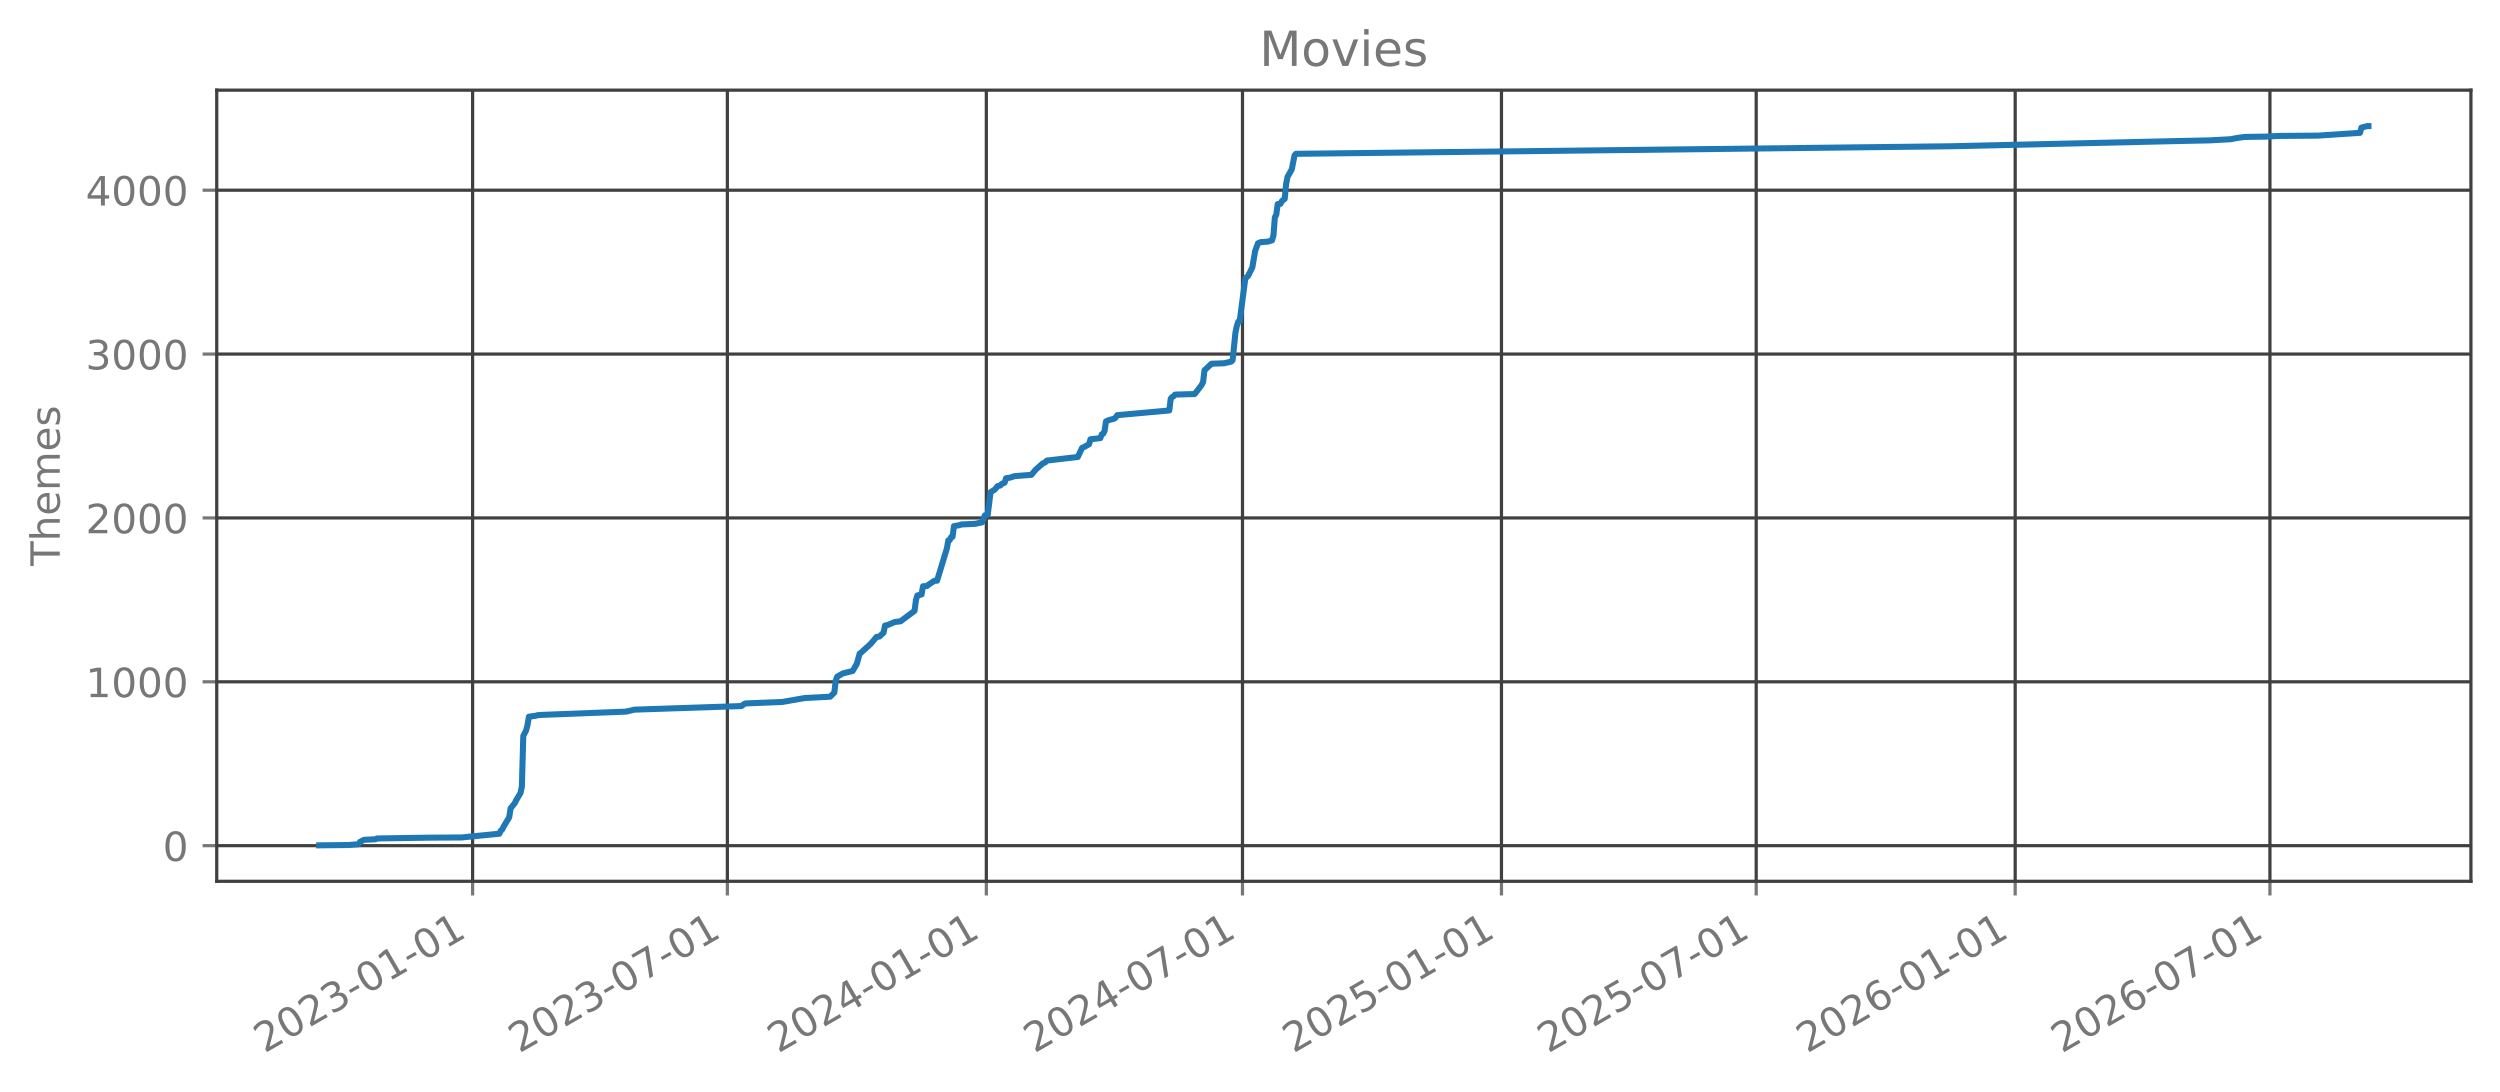
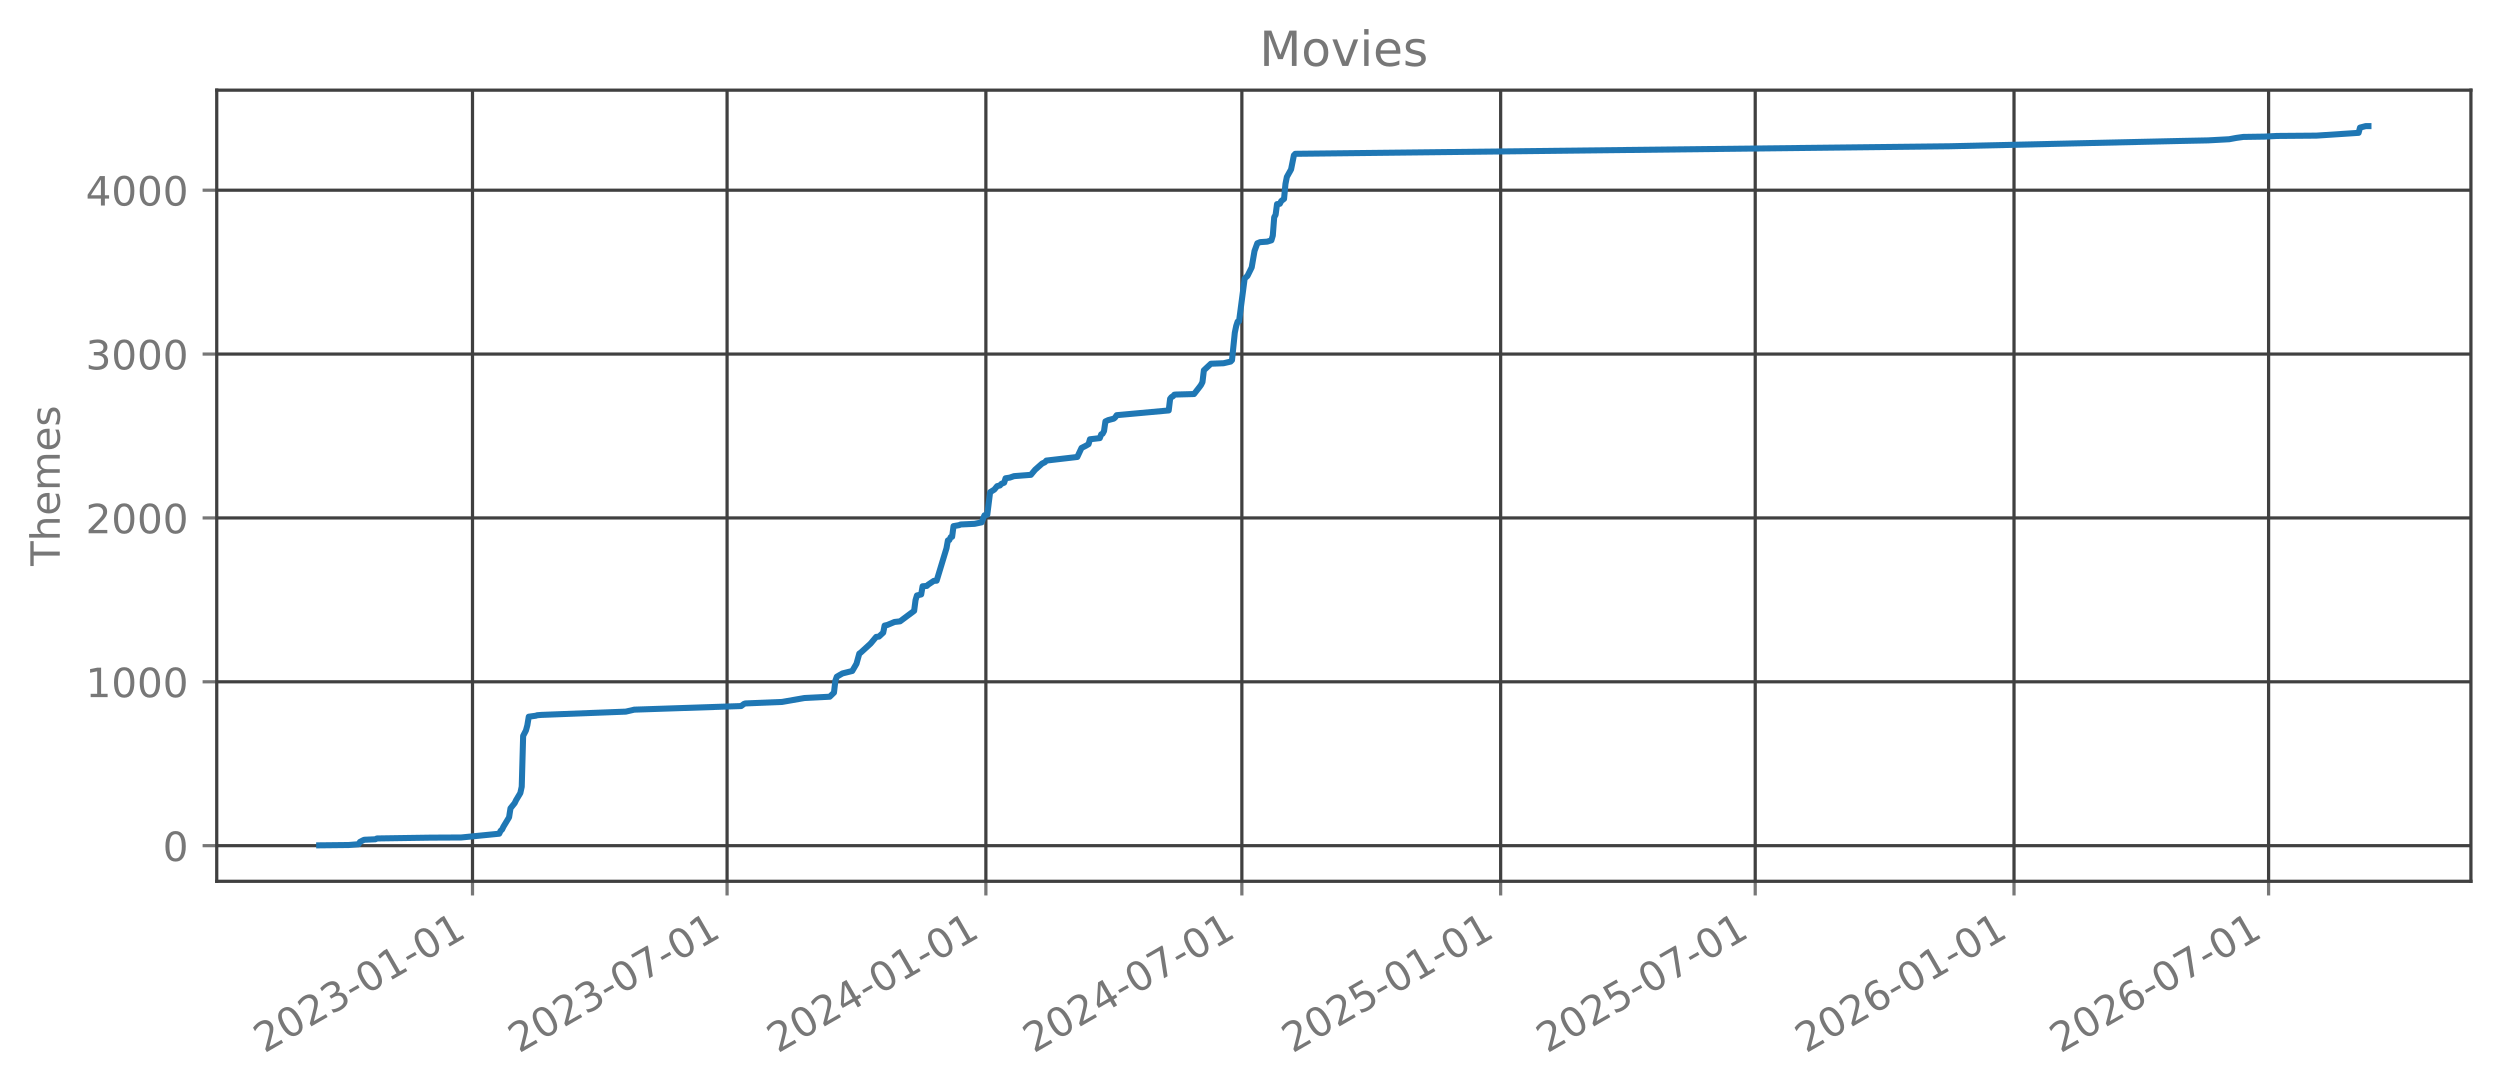
<svg xmlns="http://www.w3.org/2000/svg" xmlns:xlink="http://www.w3.org/1999/xlink" width="618.851pt" height="270.076pt" viewBox="0 0 618.851 270.076" version="1.1">
  <defs>
    <style type="text/css">*{stroke-linejoin: round; stroke-linecap: butt}</style>
  </defs>
  <g id="figure_1">
    <g id="patch_1">
      <path d="M 0 270.076  L 618.851 270.076  L 618.851 -0  L 0 -0  L 0 270.076  z " style="fill: none; opacity: 0" />
    </g>
    <g id="axes_1">
      <g id="patch_2">
        <path d="M 53.651 218.158  L 611.651 218.158  L 611.651 22.318  L 53.651 22.318  L 53.651 218.158  z " style="fill: none; opacity: 0" />
      </g>
      <g id="matplotlib.axis_1">
        <g id="xtick_1">
          <g id="line2d_1">
-             <path d="M 116.99 218.158  L 116.99 22.318  " clip-path="url(#peedee3d54e)" style="fill: none; stroke: #404040; stroke-width: 0.8; stroke-linecap: square" />
+             <path d="M 116.964 218.158  L 116.964 22.318  " clip-path="url(#pde77fe5447)" style="fill: none; stroke: #404040; stroke-width: 0.8; stroke-linecap: square" />
          </g>
          <g id="line2d_2">
            <defs>
-               <path id="m7c4b1fb716" d="M 0 0  L 0 3.5  " style="stroke: #777777; stroke-width: 0.8" />
+               <path id="m0c7d75747c" d="M 0 0  L 0 3.5  " style="stroke: #777777; stroke-width: 0.8" />
            </defs>
            <g>
-               <use xlink:href="#m7c4b1fb716" x="116.99" y="218.158" style="fill: #777777; stroke: #777777; stroke-width: 0.8" />
+               <use xlink:href="#m0c7d75747c" x="116.964" y="218.158" style="fill: #777777; stroke: #777777; stroke-width: 0.8" />
            </g>
          </g>
          <g id="text_1">
-             <g style="fill: #777777" transform="translate(65.45941 260.7957) rotate(-30) scale(0.1 -0.1)">
+             <g style="fill: #777777" transform="translate(65.43335 260.7957) rotate(-30) scale(0.1 -0.1)">
              <defs>
                <path id="DejaVuSans-15" d="M 1228 531  L 3431 531  L 3431 0  L 469 0  L 469 531  Q 828 903 1448 1529  Q 2069 2156 2228 2338  Q 2531 2678 2651 2914  Q 2772 3150 2772 3378  Q 2772 3750 2511 3984  Q 2250 4219 1831 4219  Q 1534 4219 1204 4116  Q 875 4013 500 3803  L 500 4441  Q 881 4594 1212 4672  Q 1544 4750 1819 4750  Q 2544 4750 2975 4387  Q 3406 4025 3406 3419  Q 3406 3131 3298 2873  Q 3191 2616 2906 2266  Q 2828 2175 2409 1742  Q 1991 1309 1228 531  z " transform="scale(0.015625)" />
                <path id="DejaVuSans-13" d="M 2034 4250  Q 1547 4250 1301 3770  Q 1056 3291 1056 2328  Q 1056 1369 1301 889  Q 1547 409 2034 409  Q 2525 409 2770 889  Q 3016 1369 3016 2328  Q 3016 3291 2770 3770  Q 2525 4250 2034 4250  z M 2034 4750  Q 2819 4750 3233 4129  Q 3647 3509 3647 2328  Q 3647 1150 3233 529  Q 2819 -91 2034 -91  Q 1250 -91 836 529  Q 422 1150 422 2328  Q 422 3509 836 4129  Q 1250 4750 2034 4750  z " transform="scale(0.015625)" />
                <path id="DejaVuSans-16" d="M 2597 2516  Q 3050 2419 3304 2112  Q 3559 1806 3559 1356  Q 3559 666 3084 287  Q 2609 -91 1734 -91  Q 1441 -91 1130 -33  Q 819 25 488 141  L 488 750  Q 750 597 1062 519  Q 1375 441 1716 441  Q 2309 441 2620 675  Q 2931 909 2931 1356  Q 2931 1769 2642 2001  Q 2353 2234 1838 2234  L 1294 2234  L 1294 2753  L 1863 2753  Q 2328 2753 2575 2939  Q 2822 3125 2822 3475  Q 2822 3834 2567 4026  Q 2313 4219 1838 4219  Q 1578 4219 1281 4162  Q 984 4106 628 3988  L 628 4550  Q 988 4650 1302 4700  Q 1616 4750 1894 4750  Q 2613 4750 3031 4423  Q 3450 4097 3450 3541  Q 3450 3153 3228 2886  Q 3006 2619 2597 2516  z " transform="scale(0.015625)" />
                <path id="DejaVuSans-10" d="M 313 2009  L 1997 2009  L 1997 1497  L 313 1497  L 313 2009  z " transform="scale(0.015625)" />
                <path id="DejaVuSans-14" d="M 794 531  L 1825 531  L 1825 4091  L 703 3866  L 703 4441  L 1819 4666  L 2450 4666  L 2450 531  L 3481 531  L 3481 0  L 794 0  L 794 531  z " transform="scale(0.015625)" />
              </defs>
              <use xlink:href="#DejaVuSans-15" />
              <use xlink:href="#DejaVuSans-13" transform="translate(63.625 0)" />
              <use xlink:href="#DejaVuSans-15" transform="translate(127.25 0)" />
              <use xlink:href="#DejaVuSans-16" transform="translate(190.875 0)" />
              <use xlink:href="#DejaVuSans-10" transform="translate(254.5 0)" />
              <use xlink:href="#DejaVuSans-13" transform="translate(290.5781 0)" />
              <use xlink:href="#DejaVuSans-14" transform="translate(354.2031 0)" />
              <use xlink:href="#DejaVuSans-10" transform="translate(417.8281 0)" />
              <use xlink:href="#DejaVuSans-13" transform="translate(453.9062 0)" />
              <use xlink:href="#DejaVuSans-14" transform="translate(517.5312 0)" />
            </g>
          </g>
        </g>
        <g id="xtick_2">
          <g id="line2d_3">
-             <path d="M 180.051 218.158  L 180.051 22.318  " clip-path="url(#peedee3d54e)" style="fill: none; stroke: #404040; stroke-width: 0.8; stroke-linecap: square" />
+             <path d="M 179.982 218.158  L 179.982 22.318  " clip-path="url(#pde77fe5447)" style="fill: none; stroke: #404040; stroke-width: 0.8; stroke-linecap: square" />
          </g>
          <g id="line2d_4">
            <g>
-               <use xlink:href="#m7c4b1fb716" x="180.051" y="218.158" style="fill: #777777; stroke: #777777; stroke-width: 0.8" />
+               <use xlink:href="#m0c7d75747c" x="179.982" y="218.158" style="fill: #777777; stroke: #777777; stroke-width: 0.8" />
            </g>
          </g>
          <g id="text_2">
-             <g style="fill: #777777" transform="translate(128.5201 260.7957) rotate(-30) scale(0.1 -0.1)">
+             <g style="fill: #777777" transform="translate(128.4508 260.7957) rotate(-30) scale(0.1 -0.1)">
              <defs>
                <path id="DejaVuSans-1a" d="M 525 4666  L 3525 4666  L 3525 4397  L 1831 0  L 1172 0  L 2766 4134  L 525 4134  L 525 4666  z " transform="scale(0.015625)" />
              </defs>
              <use xlink:href="#DejaVuSans-15" />
              <use xlink:href="#DejaVuSans-13" transform="translate(63.625 0)" />
              <use xlink:href="#DejaVuSans-15" transform="translate(127.25 0)" />
              <use xlink:href="#DejaVuSans-16" transform="translate(190.875 0)" />
              <use xlink:href="#DejaVuSans-10" transform="translate(254.5 0)" />
              <use xlink:href="#DejaVuSans-13" transform="translate(290.5781 0)" />
              <use xlink:href="#DejaVuSans-1a" transform="translate(354.2031 0)" />
              <use xlink:href="#DejaVuSans-10" transform="translate(417.8281 0)" />
              <use xlink:href="#DejaVuSans-13" transform="translate(453.9062 0)" />
              <use xlink:href="#DejaVuSans-14" transform="translate(517.5312 0)" />
            </g>
          </g>
        </g>
        <g id="xtick_3">
          <g id="line2d_5">
-             <path d="M 244.157 218.158  L 244.157 22.318  " clip-path="url(#peedee3d54e)" style="fill: none; stroke: #404040; stroke-width: 0.8; stroke-linecap: square" />
+             <path d="M 244.043 218.158  L 244.043 22.318  " clip-path="url(#pde77fe5447)" style="fill: none; stroke: #404040; stroke-width: 0.8; stroke-linecap: square" />
          </g>
          <g id="line2d_6">
            <g>
-               <use xlink:href="#m7c4b1fb716" x="244.157" y="218.158" style="fill: #777777; stroke: #777777; stroke-width: 0.8" />
+               <use xlink:href="#m0c7d75747c" x="244.043" y="218.158" style="fill: #777777; stroke: #777777; stroke-width: 0.8" />
            </g>
          </g>
          <g id="text_3">
-             <g style="fill: #777777" transform="translate(192.626 260.7957) rotate(-30) scale(0.1 -0.1)">
+             <g style="fill: #777777" transform="translate(192.5127 260.7957) rotate(-30) scale(0.1 -0.1)">
              <defs>
                <path id="DejaVuSans-17" d="M 2419 4116  L 825 1625  L 2419 1625  L 2419 4116  z M 2253 4666  L 3047 4666  L 3047 1625  L 3713 1625  L 3713 1100  L 3047 1100  L 3047 0  L 2419 0  L 2419 1100  L 313 1100  L 313 1709  L 2253 4666  z " transform="scale(0.015625)" />
              </defs>
              <use xlink:href="#DejaVuSans-15" />
              <use xlink:href="#DejaVuSans-13" transform="translate(63.625 0)" />
              <use xlink:href="#DejaVuSans-15" transform="translate(127.25 0)" />
              <use xlink:href="#DejaVuSans-17" transform="translate(190.875 0)" />
              <use xlink:href="#DejaVuSans-10" transform="translate(254.5 0)" />
              <use xlink:href="#DejaVuSans-13" transform="translate(290.5781 0)" />
              <use xlink:href="#DejaVuSans-14" transform="translate(354.2031 0)" />
              <use xlink:href="#DejaVuSans-10" transform="translate(417.8281 0)" />
              <use xlink:href="#DejaVuSans-13" transform="translate(453.9062 0)" />
              <use xlink:href="#DejaVuSans-14" transform="translate(517.5312 0)" />
            </g>
          </g>
        </g>
        <g id="xtick_4">
          <g id="line2d_7">
-             <path d="M 307.566 218.158  L 307.566 22.318  " clip-path="url(#peedee3d54e)" style="fill: none; stroke: #404040; stroke-width: 0.8; stroke-linecap: square" />
+             <path d="M 307.409 218.158  L 307.409 22.318  " clip-path="url(#pde77fe5447)" style="fill: none; stroke: #404040; stroke-width: 0.8; stroke-linecap: square" />
          </g>
          <g id="line2d_8">
            <g>
-               <use xlink:href="#m7c4b1fb716" x="307.566" y="218.158" style="fill: #777777; stroke: #777777; stroke-width: 0.8" />
+               <use xlink:href="#m0c7d75747c" x="307.409" y="218.158" style="fill: #777777; stroke: #777777; stroke-width: 0.8" />
            </g>
          </g>
          <g id="text_4">
-             <g style="fill: #777777" transform="translate(256.0351 260.7957) rotate(-30) scale(0.1 -0.1)">
+             <g style="fill: #777777" transform="translate(255.8782 260.7957) rotate(-30) scale(0.1 -0.1)">
              <use xlink:href="#DejaVuSans-15" />
              <use xlink:href="#DejaVuSans-13" transform="translate(63.625 0)" />
              <use xlink:href="#DejaVuSans-15" transform="translate(127.25 0)" />
              <use xlink:href="#DejaVuSans-17" transform="translate(190.875 0)" />
              <use xlink:href="#DejaVuSans-10" transform="translate(254.5 0)" />
              <use xlink:href="#DejaVuSans-13" transform="translate(290.5781 0)" />
              <use xlink:href="#DejaVuSans-1a" transform="translate(354.2031 0)" />
              <use xlink:href="#DejaVuSans-10" transform="translate(417.8281 0)" />
              <use xlink:href="#DejaVuSans-13" transform="translate(453.9062 0)" />
              <use xlink:href="#DejaVuSans-14" transform="translate(517.5312 0)" />
            </g>
          </g>
        </g>
        <g id="xtick_5">
          <g id="line2d_9">
-             <path d="M 371.672 218.158  L 371.672 22.318  " clip-path="url(#peedee3d54e)" style="fill: none; stroke: #404040; stroke-width: 0.8; stroke-linecap: square" />
+             <path d="M 371.471 218.158  L 371.471 22.318  " clip-path="url(#pde77fe5447)" style="fill: none; stroke: #404040; stroke-width: 0.8; stroke-linecap: square" />
          </g>
          <g id="line2d_10">
            <g>
-               <use xlink:href="#m7c4b1fb716" x="371.672" y="218.158" style="fill: #777777; stroke: #777777; stroke-width: 0.8" />
+               <use xlink:href="#m0c7d75747c" x="371.471" y="218.158" style="fill: #777777; stroke: #777777; stroke-width: 0.8" />
            </g>
          </g>
          <g id="text_5">
-             <g style="fill: #777777" transform="translate(320.141 260.7957) rotate(-30) scale(0.1 -0.1)">
+             <g style="fill: #777777" transform="translate(319.9401 260.7957) rotate(-30) scale(0.1 -0.1)">
              <defs>
                <path id="DejaVuSans-18" d="M 691 4666  L 3169 4666  L 3169 4134  L 1269 4134  L 1269 2991  Q 1406 3038 1543 3061  Q 1681 3084 1819 3084  Q 2600 3084 3056 2656  Q 3513 2228 3513 1497  Q 3513 744 3044 326  Q 2575 -91 1722 -91  Q 1428 -91 1123 -41  Q 819 9 494 109  L 494 744  Q 775 591 1075 516  Q 1375 441 1709 441  Q 2250 441 2565 725  Q 2881 1009 2881 1497  Q 2881 1984 2565 2268  Q 2250 2553 1709 2553  Q 1456 2553 1204 2497  Q 953 2441 691 2322  L 691 4666  z " transform="scale(0.015625)" />
              </defs>
              <use xlink:href="#DejaVuSans-15" />
              <use xlink:href="#DejaVuSans-13" transform="translate(63.625 0)" />
              <use xlink:href="#DejaVuSans-15" transform="translate(127.25 0)" />
              <use xlink:href="#DejaVuSans-18" transform="translate(190.875 0)" />
              <use xlink:href="#DejaVuSans-10" transform="translate(254.5 0)" />
              <use xlink:href="#DejaVuSans-13" transform="translate(290.5781 0)" />
              <use xlink:href="#DejaVuSans-14" transform="translate(354.2031 0)" />
              <use xlink:href="#DejaVuSans-10" transform="translate(417.8281 0)" />
              <use xlink:href="#DejaVuSans-13" transform="translate(453.9062 0)" />
              <use xlink:href="#DejaVuSans-14" transform="translate(517.5312 0)" />
            </g>
          </g>
        </g>
        <g id="xtick_6">
          <g id="line2d_11">
-             <path d="M 434.732 218.158  L 434.732 22.318  " clip-path="url(#peedee3d54e)" style="fill: none; stroke: #404040; stroke-width: 0.8; stroke-linecap: square" />
+             <path d="M 434.488 218.158  L 434.488 22.318  " clip-path="url(#pde77fe5447)" style="fill: none; stroke: #404040; stroke-width: 0.8; stroke-linecap: square" />
          </g>
          <g id="line2d_12">
            <g>
-               <use xlink:href="#m7c4b1fb716" x="434.732" y="218.158" style="fill: #777777; stroke: #777777; stroke-width: 0.8" />
+               <use xlink:href="#m0c7d75747c" x="434.488" y="218.158" style="fill: #777777; stroke: #777777; stroke-width: 0.8" />
            </g>
          </g>
          <g id="text_6">
-             <g style="fill: #777777" transform="translate(383.2017 260.7957) rotate(-30) scale(0.1 -0.1)">
+             <g style="fill: #777777" transform="translate(382.9575 260.7957) rotate(-30) scale(0.1 -0.1)">
              <use xlink:href="#DejaVuSans-15" />
              <use xlink:href="#DejaVuSans-13" transform="translate(63.625 0)" />
              <use xlink:href="#DejaVuSans-15" transform="translate(127.25 0)" />
              <use xlink:href="#DejaVuSans-18" transform="translate(190.875 0)" />
              <use xlink:href="#DejaVuSans-10" transform="translate(254.5 0)" />
              <use xlink:href="#DejaVuSans-13" transform="translate(290.5781 0)" />
              <use xlink:href="#DejaVuSans-1a" transform="translate(354.2031 0)" />
              <use xlink:href="#DejaVuSans-10" transform="translate(417.8281 0)" />
              <use xlink:href="#DejaVuSans-13" transform="translate(453.9062 0)" />
              <use xlink:href="#DejaVuSans-14" transform="translate(517.5312 0)" />
            </g>
          </g>
        </g>
        <g id="xtick_7">
          <g id="line2d_13">
-             <path d="M 498.838 218.158  L 498.838 22.318  " clip-path="url(#peedee3d54e)" style="fill: none; stroke: #404040; stroke-width: 0.8; stroke-linecap: square" />
+             <path d="M 498.55 218.158  L 498.55 22.318  " clip-path="url(#pde77fe5447)" style="fill: none; stroke: #404040; stroke-width: 0.8; stroke-linecap: square" />
          </g>
          <g id="line2d_14">
            <g>
-               <use xlink:href="#m7c4b1fb716" x="498.838" y="218.158" style="fill: #777777; stroke: #777777; stroke-width: 0.8" />
+               <use xlink:href="#m0c7d75747c" x="498.55" y="218.158" style="fill: #777777; stroke: #777777; stroke-width: 0.8" />
            </g>
          </g>
          <g id="text_7">
-             <g style="fill: #777777" transform="translate(447.3076 260.7957) rotate(-30) scale(0.1 -0.1)">
+             <g style="fill: #777777" transform="translate(447.0194 260.7957) rotate(-30) scale(0.1 -0.1)">
              <defs>
                <path id="DejaVuSans-19" d="M 2113 2584  Q 1688 2584 1439 2293  Q 1191 2003 1191 1497  Q 1191 994 1439 701  Q 1688 409 2113 409  Q 2538 409 2786 701  Q 3034 994 3034 1497  Q 3034 2003 2786 2293  Q 2538 2584 2113 2584  z M 3366 4563  L 3366 3988  Q 3128 4100 2886 4159  Q 2644 4219 2406 4219  Q 1781 4219 1451 3797  Q 1122 3375 1075 2522  Q 1259 2794 1537 2939  Q 1816 3084 2150 3084  Q 2853 3084 3261 2657  Q 3669 2231 3669 1497  Q 3669 778 3244 343  Q 2819 -91 2113 -91  Q 1303 -91 875 529  Q 447 1150 447 2328  Q 447 3434 972 4092  Q 1497 4750 2381 4750  Q 2619 4750 2861 4703  Q 3103 4656 3366 4563  z " transform="scale(0.015625)" />
              </defs>
              <use xlink:href="#DejaVuSans-15" />
              <use xlink:href="#DejaVuSans-13" transform="translate(63.625 0)" />
              <use xlink:href="#DejaVuSans-15" transform="translate(127.25 0)" />
              <use xlink:href="#DejaVuSans-19" transform="translate(190.875 0)" />
              <use xlink:href="#DejaVuSans-10" transform="translate(254.5 0)" />
              <use xlink:href="#DejaVuSans-13" transform="translate(290.5781 0)" />
              <use xlink:href="#DejaVuSans-14" transform="translate(354.2031 0)" />
              <use xlink:href="#DejaVuSans-10" transform="translate(417.8281 0)" />
              <use xlink:href="#DejaVuSans-13" transform="translate(453.9062 0)" />
              <use xlink:href="#DejaVuSans-14" transform="translate(517.5312 0)" />
            </g>
          </g>
        </g>
        <g id="xtick_8">
          <g id="line2d_15">
-             <path d="M 561.899 218.158  L 561.899 22.318  " clip-path="url(#peedee3d54e)" style="fill: none; stroke: #404040; stroke-width: 0.8; stroke-linecap: square" />
+             <path d="M 561.568 218.158  L 561.568 22.318  " clip-path="url(#pde77fe5447)" style="fill: none; stroke: #404040; stroke-width: 0.8; stroke-linecap: square" />
          </g>
          <g id="line2d_16">
            <g>
-               <use xlink:href="#m7c4b1fb716" x="561.899" y="218.158" style="fill: #777777; stroke: #777777; stroke-width: 0.8" />
+               <use xlink:href="#m0c7d75747c" x="561.568" y="218.158" style="fill: #777777; stroke: #777777; stroke-width: 0.8" />
            </g>
          </g>
          <g id="text_8">
-             <g style="fill: #777777" transform="translate(510.3683 260.7957) rotate(-30) scale(0.1 -0.1)">
+             <g style="fill: #777777" transform="translate(510.0368 260.7957) rotate(-30) scale(0.1 -0.1)">
              <use xlink:href="#DejaVuSans-15" />
              <use xlink:href="#DejaVuSans-13" transform="translate(63.625 0)" />
              <use xlink:href="#DejaVuSans-15" transform="translate(127.25 0)" />
              <use xlink:href="#DejaVuSans-19" transform="translate(190.875 0)" />
              <use xlink:href="#DejaVuSans-10" transform="translate(254.5 0)" />
              <use xlink:href="#DejaVuSans-13" transform="translate(290.5781 0)" />
              <use xlink:href="#DejaVuSans-1a" transform="translate(354.2031 0)" />
              <use xlink:href="#DejaVuSans-10" transform="translate(417.8281 0)" />
              <use xlink:href="#DejaVuSans-13" transform="translate(453.9062 0)" />
              <use xlink:href="#DejaVuSans-14" transform="translate(517.5312 0)" />
            </g>
          </g>
        </g>
      </g>
      <g id="matplotlib.axis_2">
        <g id="ytick_1">
          <g id="line2d_17">
-             <path d="M 53.651 209.337  L 611.651 209.337  " clip-path="url(#peedee3d54e)" style="fill: none; stroke: #404040; stroke-width: 0.8; stroke-linecap: square" />
+             <path d="M 53.651 209.337  L 611.651 209.337  " clip-path="url(#pde77fe5447)" style="fill: none; stroke: #404040; stroke-width: 0.8; stroke-linecap: square" />
          </g>
          <g id="line2d_18">
            <defs>
-               <path id="m1c50f6fb81" d="M 0 0  L -3.5 0  " style="stroke: #777777; stroke-width: 0.8" />
+               <path id="mdea29313a6" d="M 0 0  L -3.5 0  " style="stroke: #777777; stroke-width: 0.8" />
            </defs>
            <g>
-               <use xlink:href="#m1c50f6fb81" x="53.651" y="209.337" style="fill: #777777; stroke: #777777; stroke-width: 0.8" />
+               <use xlink:href="#mdea29313a6" x="53.651" y="209.337" style="fill: #777777; stroke: #777777; stroke-width: 0.8" />
            </g>
          </g>
          <g id="text_9">
            <g style="fill: #777777" transform="translate(40.28828 213.1363) scale(0.1 -0.1)">
              <use xlink:href="#DejaVuSans-13" />
            </g>
          </g>
        </g>
        <g id="ytick_2">
          <g id="line2d_19">
-             <path d="M 53.651 168.773  L 611.651 168.773  " clip-path="url(#peedee3d54e)" style="fill: none; stroke: #404040; stroke-width: 0.8; stroke-linecap: square" />
+             <path d="M 53.651 168.773  L 611.651 168.773  " clip-path="url(#pde77fe5447)" style="fill: none; stroke: #404040; stroke-width: 0.8; stroke-linecap: square" />
          </g>
          <g id="line2d_20">
            <g>
-               <use xlink:href="#m1c50f6fb81" x="53.651" y="168.773" style="fill: #777777; stroke: #777777; stroke-width: 0.8" />
+               <use xlink:href="#mdea29313a6" x="53.651" y="168.773" style="fill: #777777; stroke: #777777; stroke-width: 0.8" />
            </g>
          </g>
          <g id="text_10">
            <g style="fill: #777777" transform="translate(21.20078 172.572) scale(0.1 -0.1)">
              <use xlink:href="#DejaVuSans-14" />
              <use xlink:href="#DejaVuSans-13" transform="translate(63.625 0)" />
              <use xlink:href="#DejaVuSans-13" transform="translate(127.25 0)" />
              <use xlink:href="#DejaVuSans-13" transform="translate(190.875 0)" />
            </g>
          </g>
        </g>
        <g id="ytick_3">
          <g id="line2d_21">
-             <path d="M 53.651 128.209  L 611.651 128.209  " clip-path="url(#peedee3d54e)" style="fill: none; stroke: #404040; stroke-width: 0.8; stroke-linecap: square" />
+             <path d="M 53.651 128.209  L 611.651 128.209  " clip-path="url(#pde77fe5447)" style="fill: none; stroke: #404040; stroke-width: 0.8; stroke-linecap: square" />
          </g>
          <g id="line2d_22">
            <g>
-               <use xlink:href="#m1c50f6fb81" x="53.651" y="128.209" style="fill: #777777; stroke: #777777; stroke-width: 0.8" />
+               <use xlink:href="#mdea29313a6" x="53.651" y="128.209" style="fill: #777777; stroke: #777777; stroke-width: 0.8" />
            </g>
          </g>
          <g id="text_11">
            <g style="fill: #777777" transform="translate(21.20078 132.0078) scale(0.1 -0.1)">
              <use xlink:href="#DejaVuSans-15" />
              <use xlink:href="#DejaVuSans-13" transform="translate(63.625 0)" />
              <use xlink:href="#DejaVuSans-13" transform="translate(127.25 0)" />
              <use xlink:href="#DejaVuSans-13" transform="translate(190.875 0)" />
            </g>
          </g>
        </g>
        <g id="ytick_4">
          <g id="line2d_23">
-             <path d="M 53.651 87.645  L 611.651 87.645  " clip-path="url(#peedee3d54e)" style="fill: none; stroke: #404040; stroke-width: 0.8; stroke-linecap: square" />
+             <path d="M 53.651 87.645  L 611.651 87.645  " clip-path="url(#pde77fe5447)" style="fill: none; stroke: #404040; stroke-width: 0.8; stroke-linecap: square" />
          </g>
          <g id="line2d_24">
            <g>
-               <use xlink:href="#m1c50f6fb81" x="53.651" y="87.645" style="fill: #777777; stroke: #777777; stroke-width: 0.8" />
+               <use xlink:href="#mdea29313a6" x="53.651" y="87.645" style="fill: #777777; stroke: #777777; stroke-width: 0.8" />
            </g>
          </g>
          <g id="text_12">
            <g style="fill: #777777" transform="translate(21.20078 91.4436) scale(0.1 -0.1)">
              <use xlink:href="#DejaVuSans-16" />
              <use xlink:href="#DejaVuSans-13" transform="translate(63.625 0)" />
              <use xlink:href="#DejaVuSans-13" transform="translate(127.25 0)" />
              <use xlink:href="#DejaVuSans-13" transform="translate(190.875 0)" />
            </g>
          </g>
        </g>
        <g id="ytick_5">
          <g id="line2d_25">
-             <path d="M 53.651 47.081  L 611.651 47.081  " clip-path="url(#peedee3d54e)" style="fill: none; stroke: #404040; stroke-width: 0.8; stroke-linecap: square" />
+             <path d="M 53.651 47.081  L 611.651 47.081  " clip-path="url(#pde77fe5447)" style="fill: none; stroke: #404040; stroke-width: 0.8; stroke-linecap: square" />
          </g>
          <g id="line2d_26">
            <g>
-               <use xlink:href="#m1c50f6fb81" x="53.651" y="47.081" style="fill: #777777; stroke: #777777; stroke-width: 0.8" />
+               <use xlink:href="#mdea29313a6" x="53.651" y="47.081" style="fill: #777777; stroke: #777777; stroke-width: 0.8" />
            </g>
          </g>
          <g id="text_13">
            <g style="fill: #777777" transform="translate(21.20078 50.87938) scale(0.1 -0.1)">
              <use xlink:href="#DejaVuSans-17" />
              <use xlink:href="#DejaVuSans-13" transform="translate(63.625 0)" />
              <use xlink:href="#DejaVuSans-13" transform="translate(127.25 0)" />
              <use xlink:href="#DejaVuSans-13" transform="translate(190.875 0)" />
            </g>
          </g>
        </g>
        <g id="text_14">
          <g style="fill: #777777" transform="translate(14.79844 140.0889) rotate(-90) scale(0.1 -0.1)">
            <defs>
              <path id="DejaVuSans-37" d="M -19 4666  L 3928 4666  L 3928 4134  L 2272 4134  L 2272 0  L 1638 0  L 1638 4134  L -19 4134  L -19 4666  z " transform="scale(0.015625)" />
              <path id="DejaVuSans-4b" d="M 3513 2113  L 3513 0  L 2938 0  L 2938 2094  Q 2938 2591 2744 2837  Q 2550 3084 2163 3084  Q 1697 3084 1428 2787  Q 1159 2491 1159 1978  L 1159 0  L 581 0  L 581 4863  L 1159 4863  L 1159 2956  Q 1366 3272 1645 3428  Q 1925 3584 2291 3584  Q 2894 3584 3203 3211  Q 3513 2838 3513 2113  z " transform="scale(0.015625)" />
              <path id="DejaVuSans-48" d="M 3597 1894  L 3597 1613  L 953 1613  Q 991 1019 1311 708  Q 1631 397 2203 397  Q 2534 397 2845 478  Q 3156 559 3463 722  L 3463 178  Q 3153 47 2828 -22  Q 2503 -91 2169 -91  Q 1331 -91 842 396  Q 353 884 353 1716  Q 353 2575 817 3079  Q 1281 3584 2069 3584  Q 2775 3584 3186 3129  Q 3597 2675 3597 1894  z M 3022 2063  Q 3016 2534 2758 2815  Q 2500 3097 2075 3097  Q 1594 3097 1305 2825  Q 1016 2553 972 2059  L 3022 2063  z " transform="scale(0.015625)" />
              <path id="DejaVuSans-50" d="M 3328 2828  Q 3544 3216 3844 3400  Q 4144 3584 4550 3584  Q 5097 3584 5394 3201  Q 5691 2819 5691 2113  L 5691 0  L 5113 0  L 5113 2094  Q 5113 2597 4934 2840  Q 4756 3084 4391 3084  Q 3944 3084 3684 2787  Q 3425 2491 3425 1978  L 3425 0  L 2847 0  L 2847 2094  Q 2847 2600 2669 2842  Q 2491 3084 2119 3084  Q 1678 3084 1418 2786  Q 1159 2488 1159 1978  L 1159 0  L 581 0  L 581 3500  L 1159 3500  L 1159 2956  Q 1356 3278 1631 3431  Q 1906 3584 2284 3584  Q 2666 3584 2933 3390  Q 3200 3197 3328 2828  z " transform="scale(0.015625)" />
              <path id="DejaVuSans-56" d="M 2834 3397  L 2834 2853  Q 2591 2978 2328 3040  Q 2066 3103 1784 3103  Q 1356 3103 1142 2972  Q 928 2841 928 2578  Q 928 2378 1081 2264  Q 1234 2150 1697 2047  L 1894 2003  Q 2506 1872 2764 1633  Q 3022 1394 3022 966  Q 3022 478 2636 193  Q 2250 -91 1575 -91  Q 1294 -91 989 -36  Q 684 19 347 128  L 347 722  Q 666 556 975 473  Q 1284 391 1588 391  Q 1994 391 2212 530  Q 2431 669 2431 922  Q 2431 1156 2273 1281  Q 2116 1406 1581 1522  L 1381 1569  Q 847 1681 609 1914  Q 372 2147 372 2553  Q 372 3047 722 3315  Q 1072 3584 1716 3584  Q 2034 3584 2315 3537  Q 2597 3491 2834 3397  z " transform="scale(0.015625)" />
            </defs>
            <use xlink:href="#DejaVuSans-37" />
            <use xlink:href="#DejaVuSans-4b" transform="translate(61.07812 0)" />
            <use xlink:href="#DejaVuSans-48" transform="translate(124.4531 0)" />
            <use xlink:href="#DejaVuSans-50" transform="translate(185.9844 0)" />
            <use xlink:href="#DejaVuSans-48" transform="translate(283.3906 0)" />
            <use xlink:href="#DejaVuSans-56" transform="translate(344.9219 0)" />
          </g>
        </g>
      </g>
      <g id="line2d_27">
-         <path d="M 79.014 209.256  L 86.331 209.175  L 88.77 208.972  L 89.118 208.404  L 89.815 208.039  L 90.163 207.877  L 92.95 207.755  L 93.299 207.553  L 106.538 207.35  L 114.203 207.309  L 123.61 206.376  L 123.958 205.646  L 124.307 205.362  L 124.655 204.632  L 126.049 202.32  L 126.397 200.089  L 127.442 198.791  L 127.791 198.061  L 128.836 196.316  L 129.184 194.734  L 129.533 182.159  L 130.229 180.821  L 130.578 179.523  L 130.926 177.413  L 132.668 177.17  L 133.017 177.048  L 134.062 176.967  L 154.966 176.156  L 157.056 175.669  L 183.535 174.777  L 184.232 174.249  L 184.58 174.128  L 193.639 173.763  L 199.213 172.789  L 205.484 172.465  L 206.529 171.45  L 206.878 168.489  L 207.226 167.516  L 208.62 166.704  L 211.059 166.096  L 212.104 164.311  L 212.801 161.796  L 213.149 161.553  L 215.588 159.322  L 216.981 157.659  L 217.678 157.577  L 218.723 156.604  L 219.072 154.86  L 219.769 154.697  L 221.511 153.967  L 222.904 153.805  L 226.388 151.209  L 226.737 148.532  L 227.085 147.396  L 228.13 147.152  L 228.479 145.124  L 229.524 145.043  L 229.872 144.719  L 231.266 143.786  L 231.963 143.745  L 234.402 135.713  L 234.75 133.766  L 235.098 133.685  L 235.447 132.955  L 235.795 132.874  L 236.144 130.237  L 237.537 129.994  L 237.886 129.832  L 241.37 129.669  L 243.112 129.304  L 243.808 127.56  L 244.505 127.398  L 245.202 121.84  L 246.247 121.191  L 246.944 120.34  L 247.641 120.177  L 247.989 119.772  L 248.686 119.488  L 249.034 118.392  L 250.08 118.23  L 251.125 117.865  L 255.306 117.541  L 256.351 116.283  L 258.093 114.742  L 258.79 114.417  L 259.138 114.012  L 266.803 113.119  L 267.848 110.888  L 268.893 110.361  L 269.59 109.955  L 269.938 108.738  L 272.377 108.454  L 272.726 107.521  L 273.074 107.359  L 273.423 106.71  L 273.771 104.317  L 274.468 103.992  L 275.861 103.627  L 276.21 103.303  L 276.558 102.775  L 289.449 101.599  L 289.797 98.719  L 290.146 98.273  L 290.494 98.11  L 290.843 97.705  L 291.191 97.664  L 295.72 97.542  L 297.114 95.758  L 297.462 95.271  L 297.811 94.581  L 298.159 91.661  L 299.901 90.038  L 303.037 89.916  L 304.779 89.511  L 305.127 89.146  L 305.824 82.331  L 306.172 80.668  L 306.521 79.613  L 306.869 79.532  L 308.263 68.945  L 308.959 68.296  L 310.005 66.186  L 310.701 62.13  L 311.398 60.223  L 312.095 59.939  L 313.837 59.818  L 314.882 59.493  L 315.231 58.317  L 315.579 53.774  L 315.928 53.165  L 316.276 50.529  L 316.973 50.447  L 317.321 49.758  L 318.018 49.23  L 318.366 45.539  L 318.715 43.795  L 319.76 41.929  L 320.457 38.44  L 320.805 38.075  L 482.812 36.209  L 539.253 34.911  L 546.918 34.749  L 552.144 34.465  L 553.886 34.141  L 555.628 33.897  L 560.854 33.816  L 563.989 33.654  L 573.745 33.573  L 584.197 32.883  L 584.545 31.585  L 585.939 31.22  L 586.287 31.22  L 586.287 31.22  " clip-path="url(#peedee3d54e)" style="fill: none; stroke: #1f77b4; stroke-width: 1.5; stroke-linecap: square" />
+         <path d="M 79.014 209.256  L 86.326 209.175  L 88.763 208.972  L 89.111 208.404  L 89.807 208.039  L 90.156 207.877  L 92.941 207.755  L 93.289 207.553  L 106.519 207.35  L 114.179 207.309  L 123.579 206.376  L 123.927 205.646  L 124.276 205.362  L 124.624 204.632  L 126.016 202.32  L 126.365 200.089  L 127.409 198.791  L 127.757 198.061  L 128.802 196.316  L 129.15 194.734  L 129.498 182.159  L 130.194 180.821  L 130.542 179.523  L 130.891 177.413  L 132.631 177.17  L 132.98 177.048  L 134.024 176.967  L 154.914 176.156  L 157.003 175.669  L 183.463 174.777  L 184.159 174.249  L 184.508 174.128  L 193.56 173.763  L 199.13 172.789  L 205.397 172.465  L 206.442 171.45  L 206.79 168.489  L 207.138 167.516  L 208.531 166.704  L 210.968 166.096  L 212.012 164.311  L 212.709 161.796  L 213.057 161.553  L 215.494 159.322  L 216.887 157.659  L 217.583 157.577  L 218.628 156.604  L 218.976 154.86  L 219.672 154.697  L 221.413 153.967  L 222.806 153.805  L 226.287 151.209  L 226.635 148.532  L 226.983 147.396  L 228.028 147.152  L 228.376 145.124  L 229.421 145.043  L 229.769 144.719  L 231.161 143.786  L 231.858 143.745  L 234.295 135.713  L 234.643 133.766  L 234.991 133.685  L 235.339 132.955  L 235.688 132.874  L 236.036 130.237  L 237.428 129.994  L 237.777 129.832  L 241.258 129.669  L 242.999 129.304  L 243.695 127.56  L 244.392 127.398  L 245.088 121.84  L 246.132 121.191  L 246.829 120.34  L 247.525 120.177  L 247.873 119.772  L 248.57 119.488  L 248.918 118.392  L 249.962 118.23  L 251.007 117.865  L 255.185 117.541  L 256.229 116.283  L 257.97 114.742  L 258.666 114.417  L 259.014 114.012  L 266.674 113.119  L 267.718 110.888  L 268.763 110.361  L 269.459 109.955  L 269.807 108.738  L 272.245 108.454  L 272.593 107.521  L 272.941 107.359  L 273.289 106.71  L 273.637 104.317  L 274.334 103.992  L 275.726 103.627  L 276.074 103.303  L 276.423 102.775  L 289.305 101.599  L 289.653 98.719  L 290.001 98.273  L 290.349 98.11  L 290.697 97.705  L 291.045 97.664  L 295.571 97.542  L 296.964 95.758  L 297.312 95.271  L 297.66 94.581  L 298.009 91.661  L 299.749 90.038  L 302.883 89.916  L 304.624 89.511  L 304.972 89.146  L 305.668 82.331  L 306.016 80.668  L 306.365 79.613  L 306.713 79.532  L 308.105 68.945  L 308.802 68.296  L 309.846 66.186  L 310.542 62.13  L 311.239 60.223  L 311.935 59.939  L 313.676 59.818  L 314.72 59.493  L 315.069 58.317  L 315.417 53.774  L 315.765 53.165  L 316.113 50.529  L 316.809 50.447  L 317.158 49.758  L 317.854 49.23  L 318.202 45.539  L 318.55 43.795  L 319.595 41.929  L 320.291 38.44  L 320.639 38.075  L 482.535 36.209  L 538.937 34.911  L 546.597 34.749  L 551.819 34.465  L 553.56 34.141  L 555.301 33.897  L 560.523 33.816  L 563.657 33.654  L 573.405 33.573  L 583.85 32.883  L 584.198 31.585  L 585.591 31.22  L 586.287 31.22  L 586.287 31.22  " clip-path="url(#pde77fe5447)" style="fill: none; stroke: #1f77b4; stroke-width: 1.5; stroke-linecap: square" />
      </g>
      <g id="patch_3">
        <path d="M 53.651 218.158  L 53.651 22.318  " style="fill: none; stroke: #404040; stroke-width: 0.8; stroke-linejoin: miter; stroke-linecap: square" />
      </g>
      <g id="patch_4">
        <path d="M 611.651 218.158  L 611.651 22.318  " style="fill: none; stroke: #404040; stroke-width: 0.8; stroke-linejoin: miter; stroke-linecap: square" />
      </g>
      <g id="patch_5">
        <path d="M 53.651 218.158  L 611.651 218.158  " style="fill: none; stroke: #404040; stroke-width: 0.8; stroke-linejoin: miter; stroke-linecap: square" />
      </g>
      <g id="patch_6">
        <path d="M 53.651 22.318  L 611.651 22.318  " style="fill: none; stroke: #404040; stroke-width: 0.8; stroke-linejoin: miter; stroke-linecap: square" />
      </g>
      <g id="text_15">
        <g style="fill: #777777" transform="translate(311.767 16.31812) scale(0.12 -0.12)">
          <defs>
            <path id="DejaVuSans-30" d="M 628 4666  L 1569 4666  L 2759 1491  L 3956 4666  L 4897 4666  L 4897 0  L 4281 0  L 4281 4097  L 3078 897  L 2444 897  L 1241 4097  L 1241 0  L 628 0  L 628 4666  z " transform="scale(0.015625)" />
            <path id="DejaVuSans-52" d="M 1959 3097  Q 1497 3097 1228 2736  Q 959 2375 959 1747  Q 959 1119 1226 758  Q 1494 397 1959 397  Q 2419 397 2687 759  Q 2956 1122 2956 1747  Q 2956 2369 2687 2733  Q 2419 3097 1959 3097  z M 1959 3584  Q 2709 3584 3137 3096  Q 3566 2609 3566 1747  Q 3566 888 3137 398  Q 2709 -91 1959 -91  Q 1206 -91 779 398  Q 353 888 353 1747  Q 353 2609 779 3096  Q 1206 3584 1959 3584  z " transform="scale(0.015625)" />
            <path id="DejaVuSans-59" d="M 191 3500  L 800 3500  L 1894 563  L 2988 3500  L 3597 3500  L 2284 0  L 1503 0  L 191 3500  z " transform="scale(0.015625)" />
            <path id="DejaVuSans-4c" d="M 603 3500  L 1178 3500  L 1178 0  L 603 0  L 603 3500  z M 603 4863  L 1178 4863  L 1178 4134  L 603 4134  L 603 4863  z " transform="scale(0.015625)" />
          </defs>
          <use xlink:href="#DejaVuSans-30" />
          <use xlink:href="#DejaVuSans-52" transform="translate(86.28125 0)" />
          <use xlink:href="#DejaVuSans-59" transform="translate(147.4688 0)" />
          <use xlink:href="#DejaVuSans-4c" transform="translate(206.6562 0)" />
          <use xlink:href="#DejaVuSans-48" transform="translate(234.4375 0)" />
          <use xlink:href="#DejaVuSans-56" transform="translate(295.9688 0)" />
        </g>
      </g>
    </g>
  </g>
  <defs>
-     <clipPath id="peedee3d54e">
+     <clipPath id="pde77fe5447">
      <rect x="53.651" y="22.318" width="558" height="195.84" />
    </clipPath>
  </defs>
</svg>
